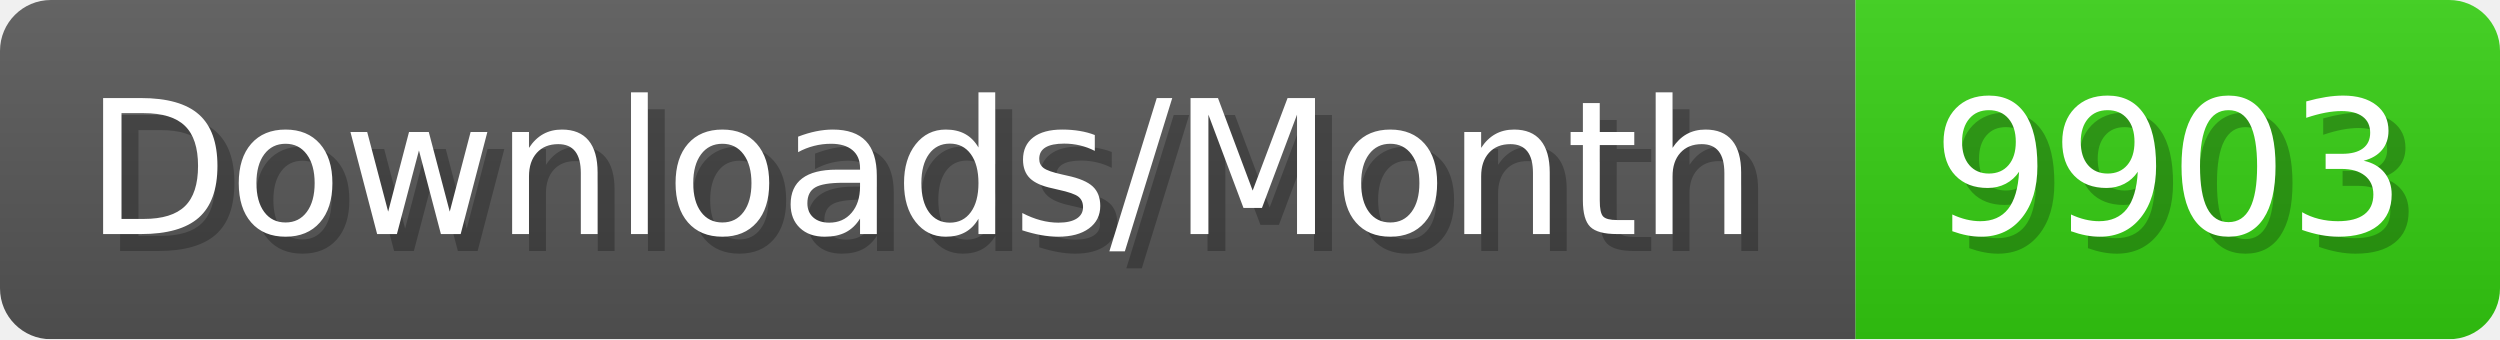
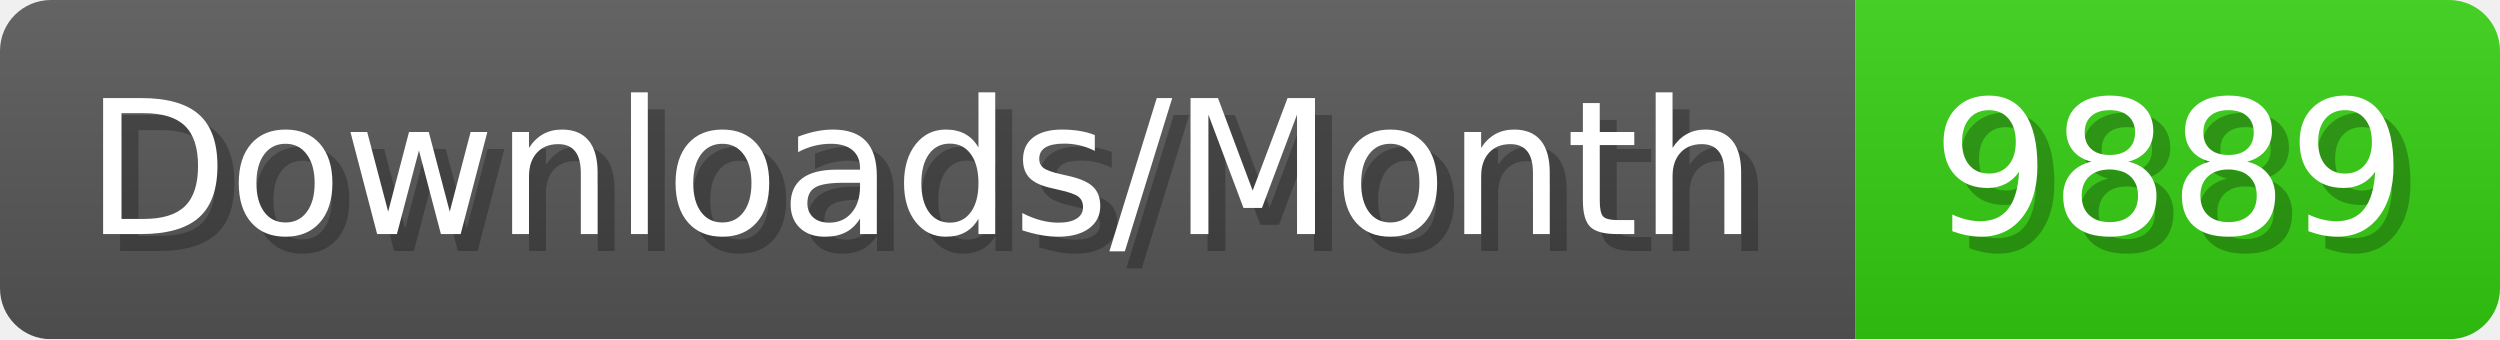
- <svg xmlns="http://www.w3.org/2000/svg" width="147.4" height="20" viewBox="0 0 1474 200" role="img" aria-label="Downloads/Month: 9903">
+ <svg xmlns="http://www.w3.org/2000/svg" width="147.4" height="20" viewBox="0 0 1474 200" role="img" aria-label="Downloads/Month: 9889">
  <linearGradient id="YlXUI" x2="0" y2="100%">
    <stop offset="0" stop-opacity=".1" stop-color="#EEE" />
    <stop offset="1" stop-opacity=".1" />
  </linearGradient>
  <mask id="JHhop">
    <rect width="1474" height="200" rx="30" fill="#FFF" />
  </mask>
  <g mask="url(#JHhop)">
    <rect width="1094" height="200" fill="#555" />
    <rect width="380" height="200" fill="#3C1" x="1094" />
    <rect width="1474" height="200" fill="url(#YlXUI)" />
  </g>
  <g aria-hidden="true" fill="#fff" text-anchor="start" font-family="Verdana,DejaVu Sans,sans-serif" font-size="110">
    <text x="60" y="148" textLength="994" fill="#000" opacity="0.25">Downloads/Month</text>
    <text x="50" y="138" textLength="994">Downloads/Month</text>
-     <text x="1149" y="148" textLength="280" fill="#000" opacity="0.25">9903</text>
-     <text x="1139" y="138" textLength="280">9903</text>
+     <text x="1149" y="148" textLength="280" fill="#000" opacity="0.25">9889</text>
+     <text x="1139" y="138" textLength="280">9889</text>
  </g>
</svg>
